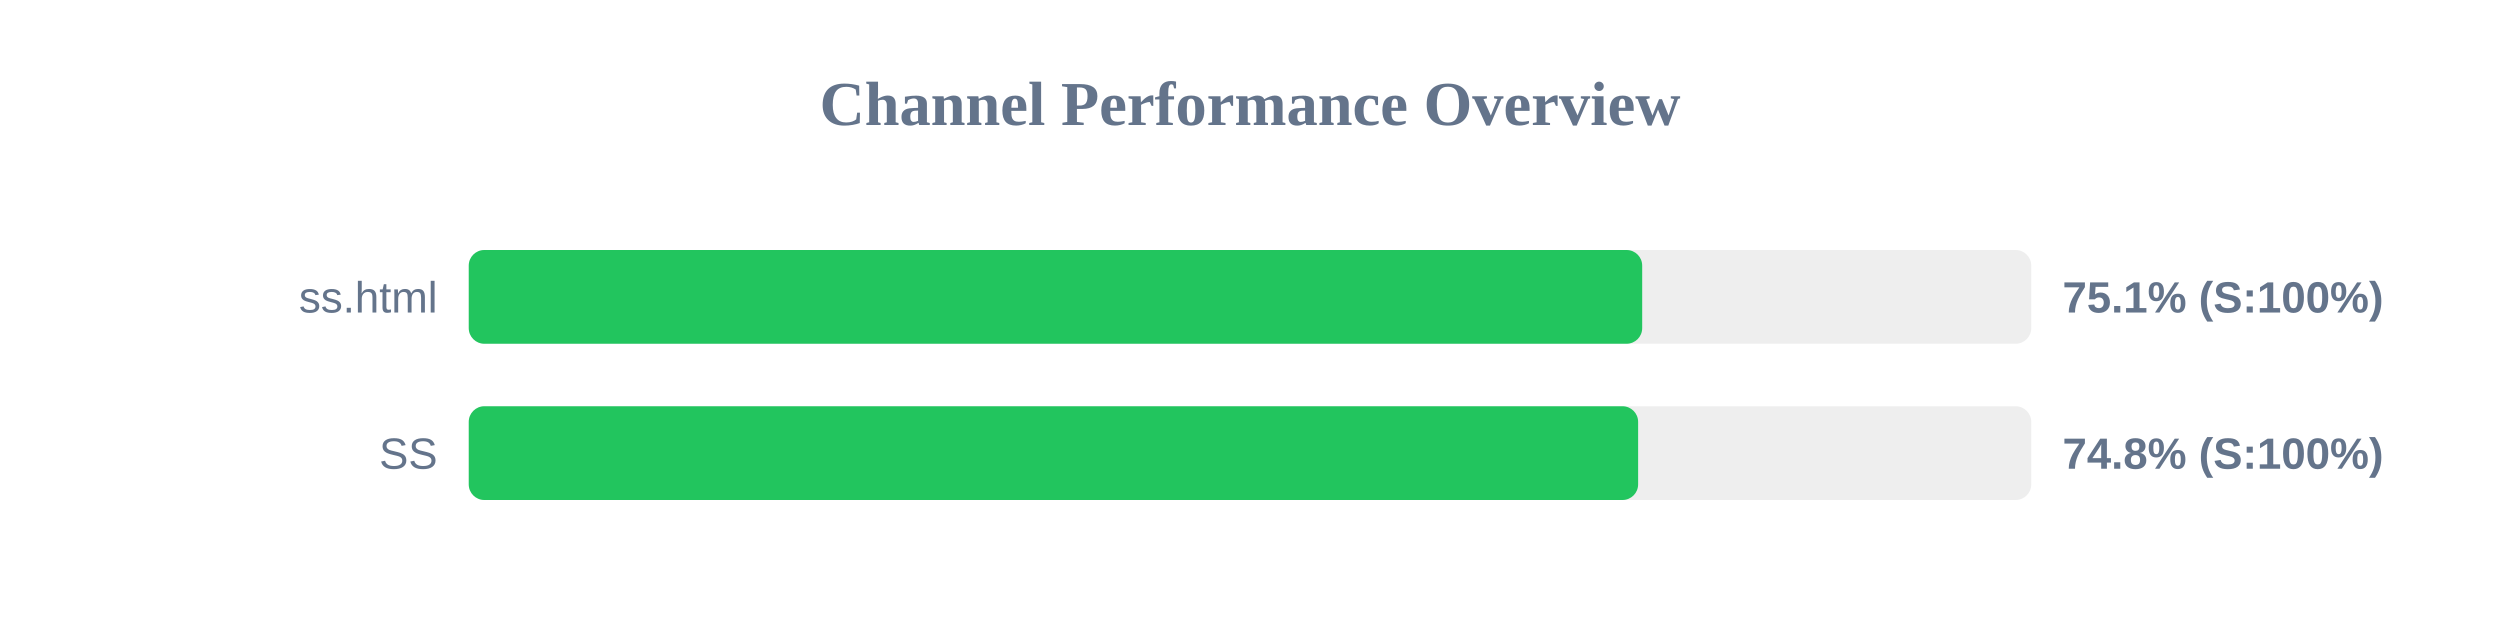
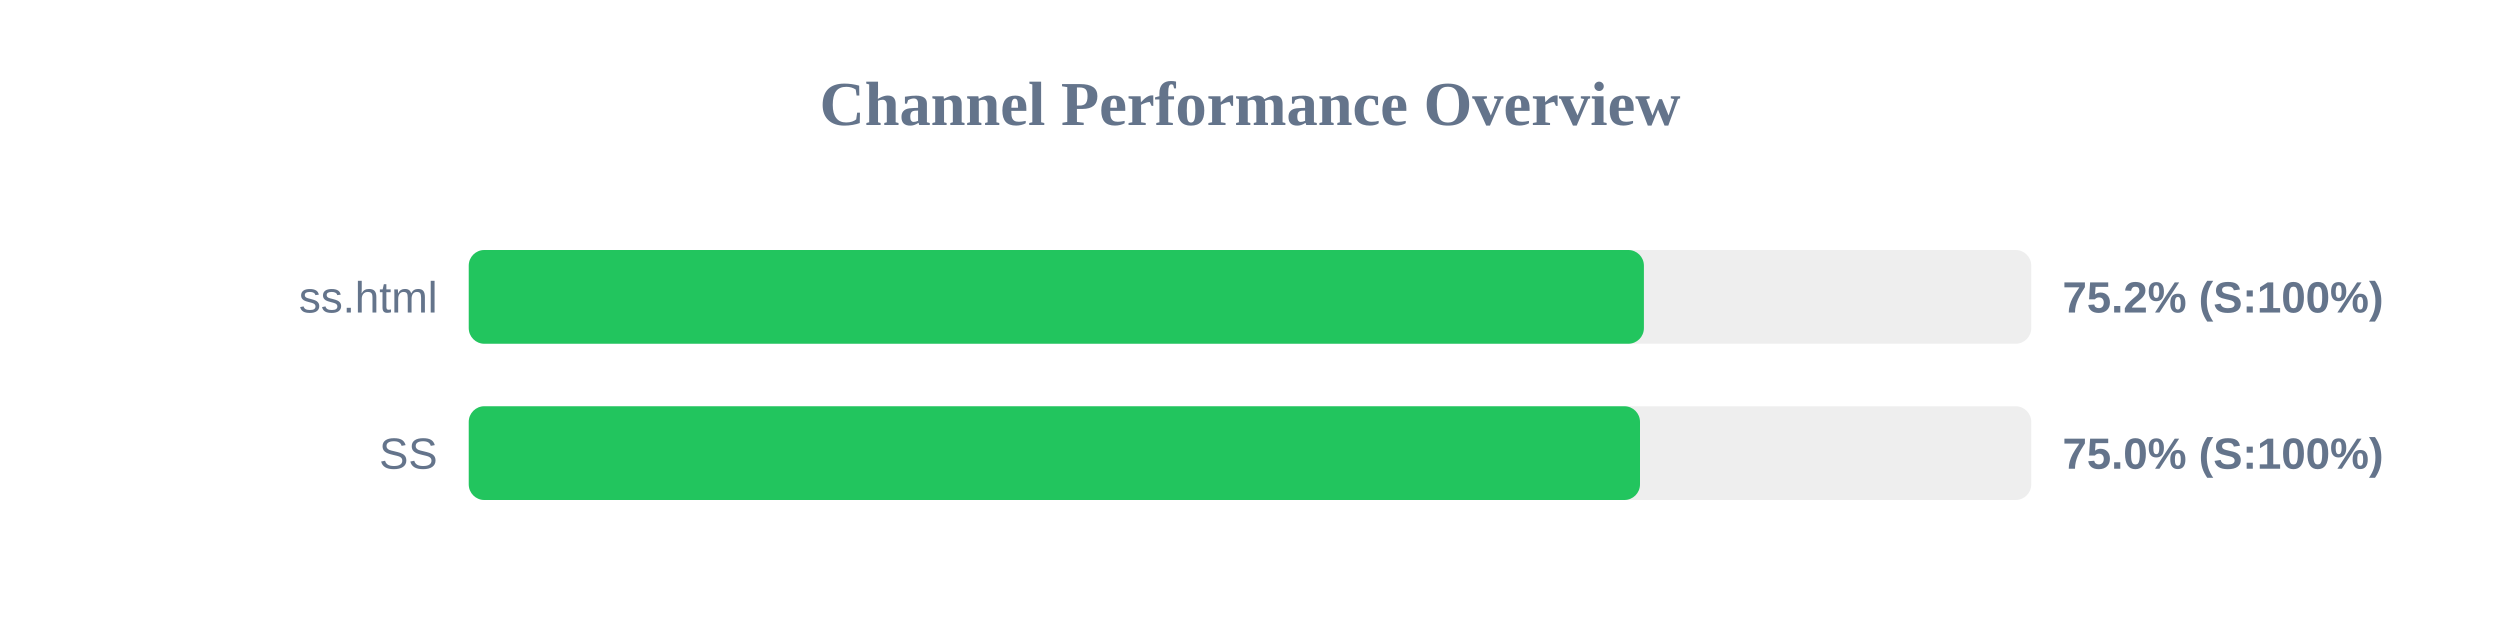
<svg xmlns="http://www.w3.org/2000/svg" width="800" height="200" version="1.1">
  <style>
        .row { font: 14px Arial; fill: #64748b; }
        .score { font: bold 14px Arial; fill: #64748b; }
    </style>
  <text x="400" y="40" text-anchor="middle" font-size="20px" font-weight="bold" fill="#64748b">Channel Performance Overview</text>
  <rect x="150" y="80" width="500" height="30" fill="#eee" rx="5" />
-   <rect x="150" y="80" width="375.5" height="30" fill="#22c55e" rx="5" />
+   <rect x="150" y="80" width="376.05" height="30" fill="#22c55e" rx="5" />
  <text x="140" y="100" text-anchor="end" class="row">ss.html</text>
-   <text x="660" y="100" text-anchor="start" class="score">75.1% (S:100%)</text>
+   <text x="660" y="100" text-anchor="start" class="score">75.2% (S:100%)</text>
  <rect x="150" y="130" width="500" height="30" fill="#eee" rx="5" />
-   <rect x="150" y="130" width="374.2" height="30" fill="#22c55e" rx="5" />
+   <rect x="150" y="130" width="374.8" height="30" fill="#22c55e" rx="5" />
  <text x="140" y="150" text-anchor="end" class="row">SS</text>
-   <text x="660" y="150" text-anchor="start" class="score">74.8% (S:100%)</text>
+   <text x="660" y="150" text-anchor="start" class="score">75.0% (S:100%)</text>
</svg>
